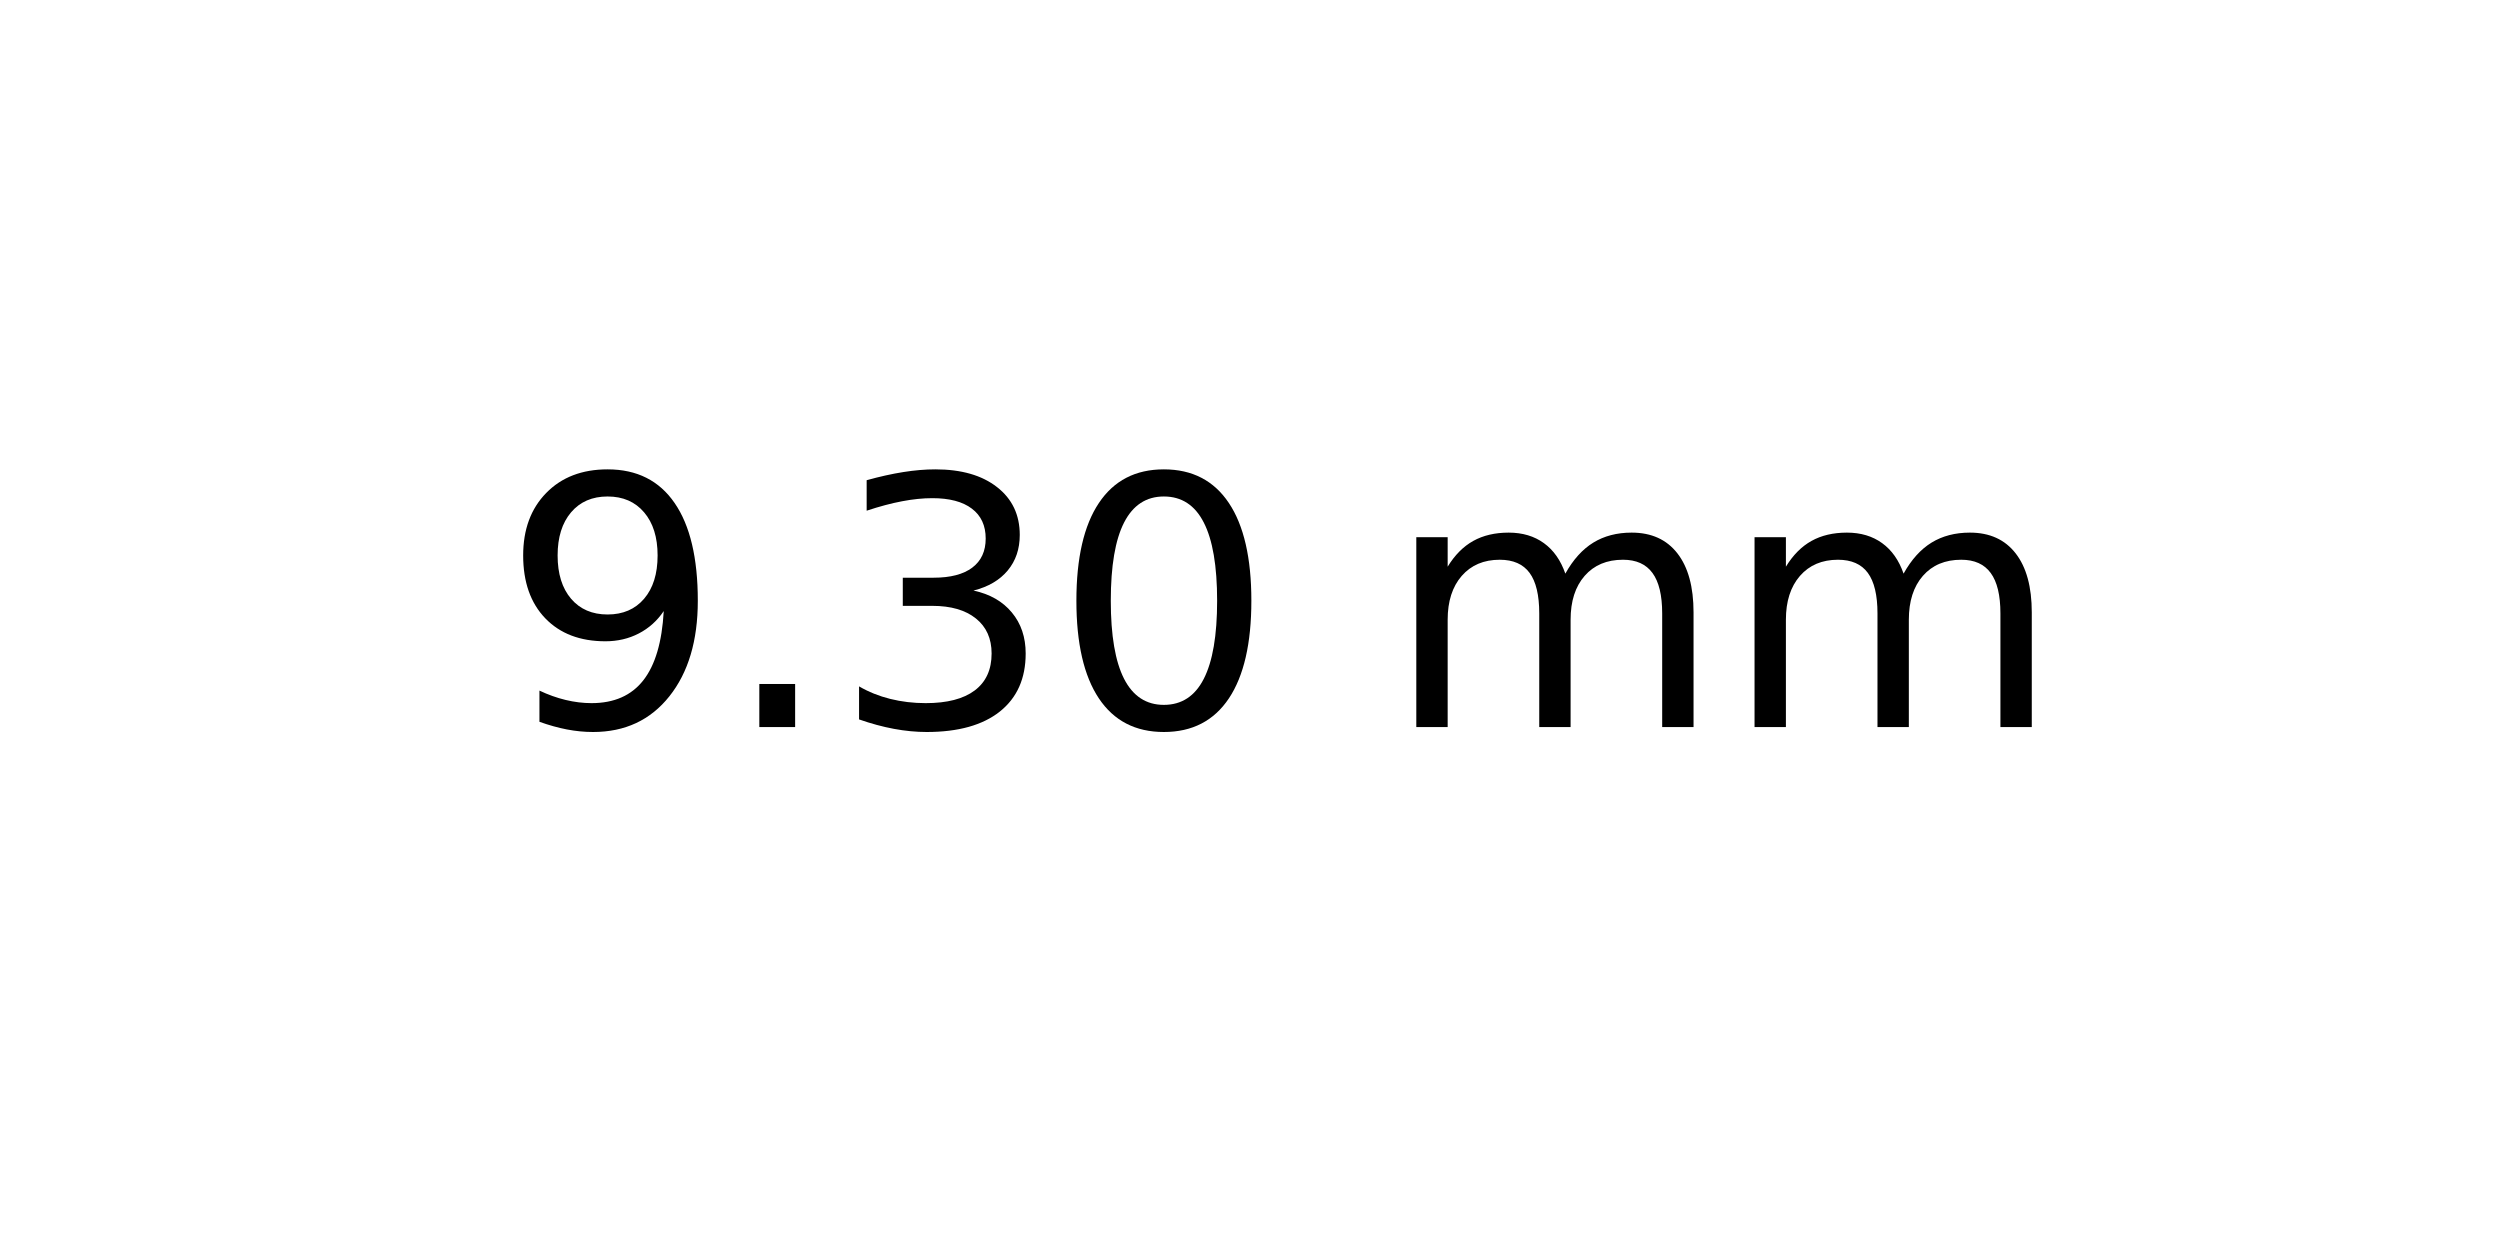
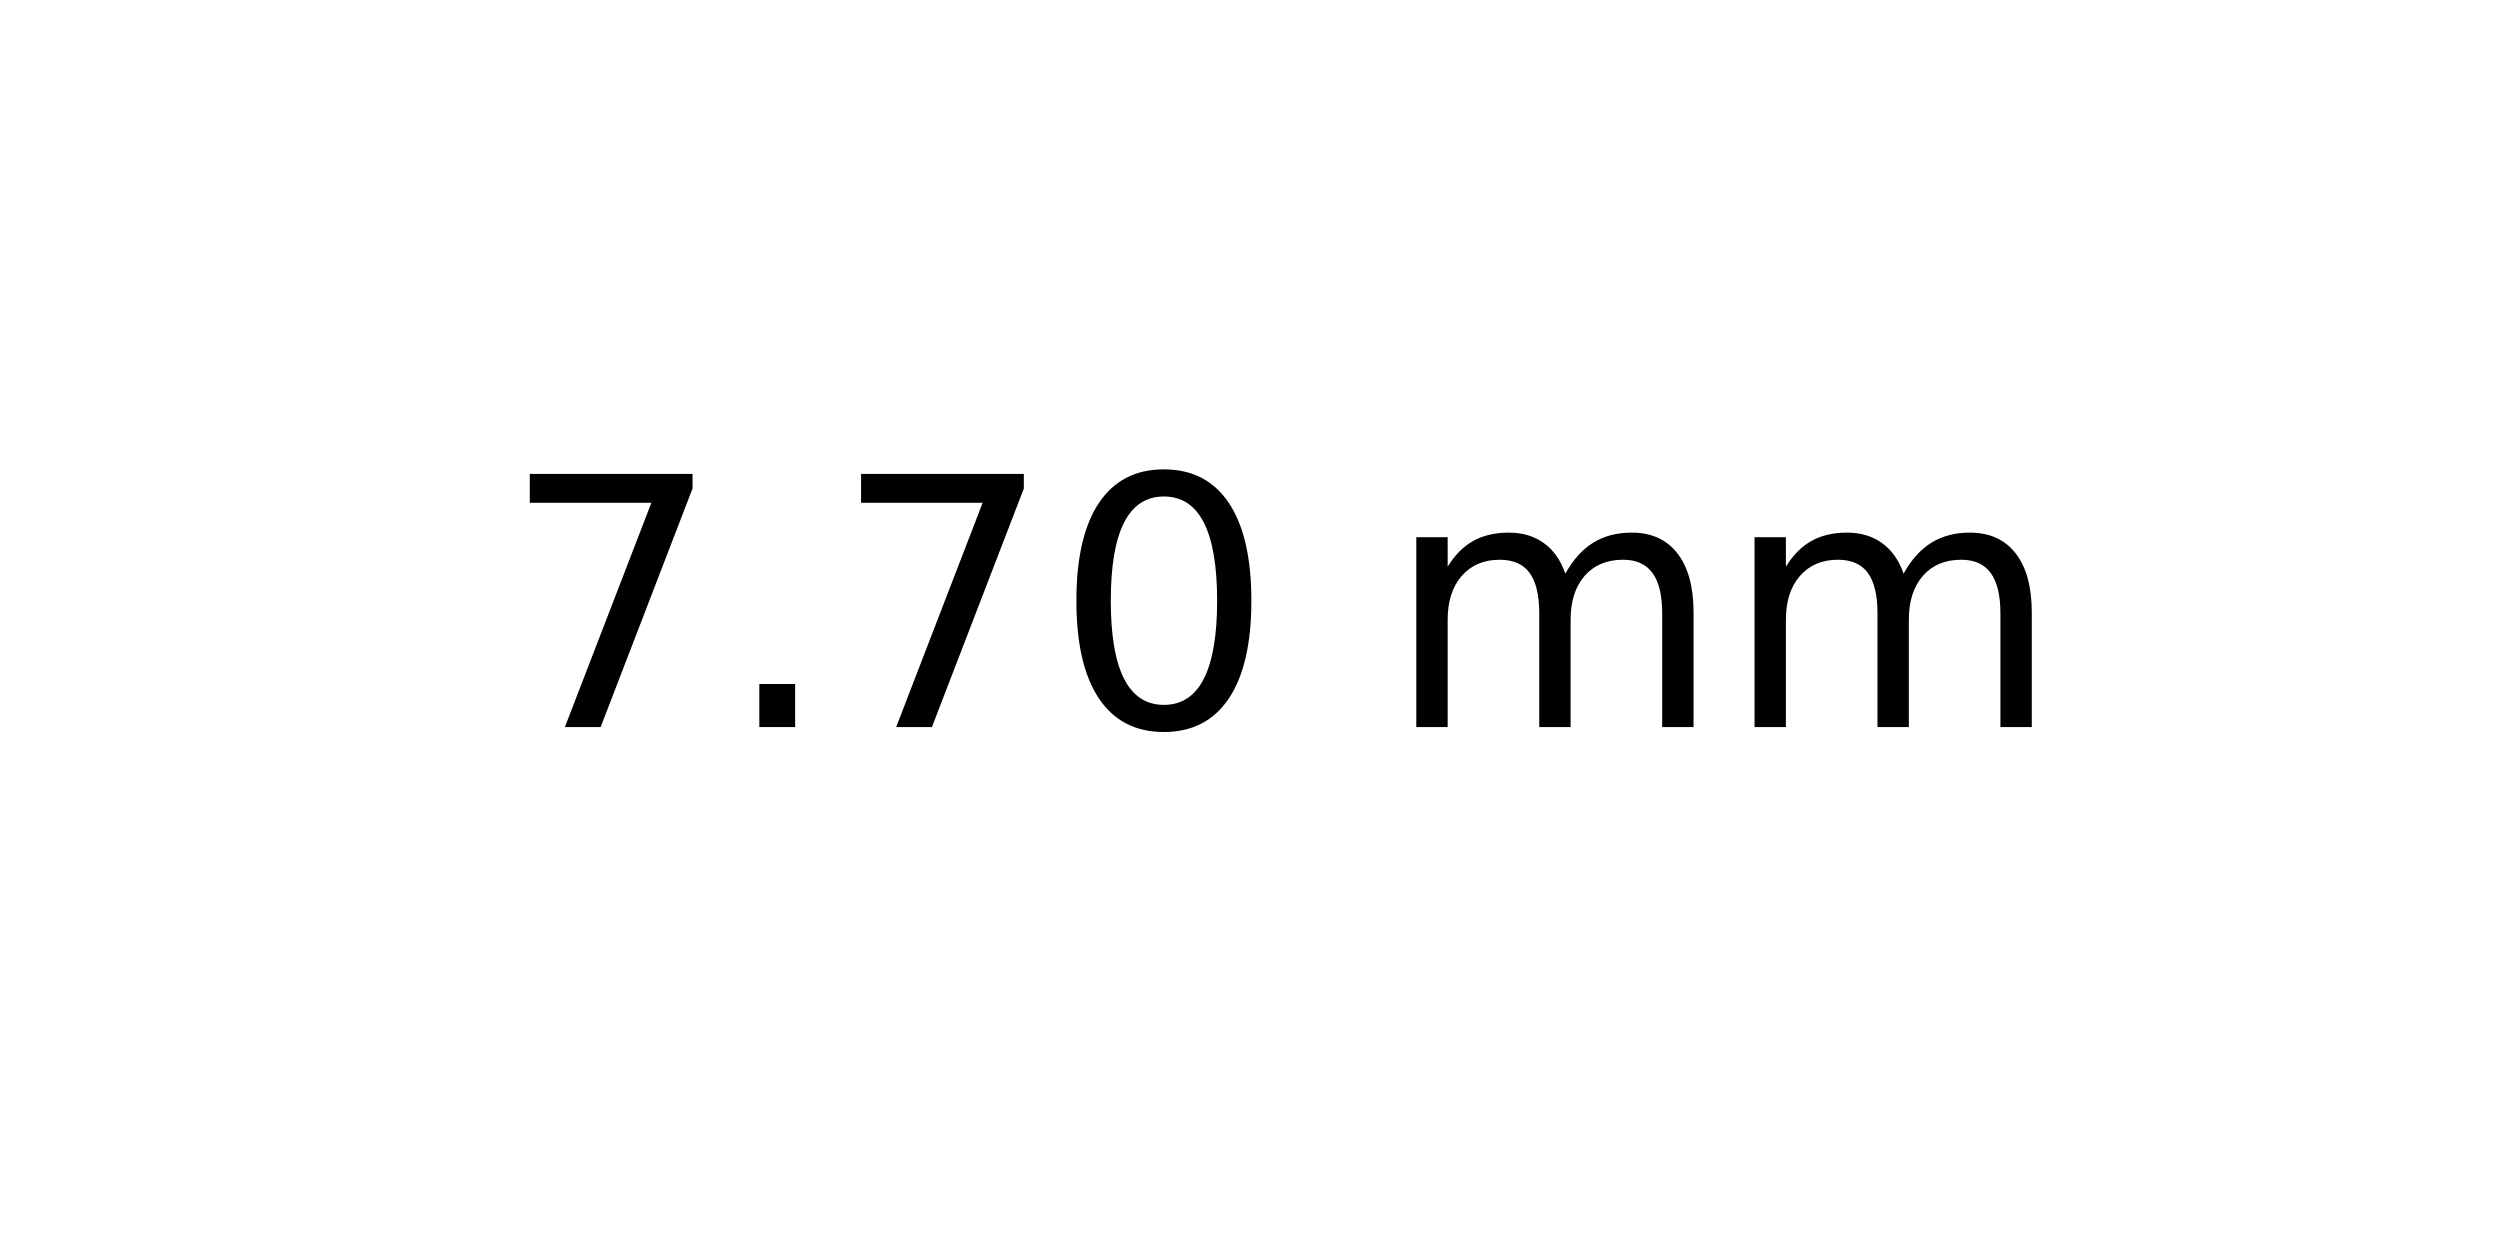
<svg xmlns="http://www.w3.org/2000/svg" xmlns:xlink="http://www.w3.org/1999/xlink" width="72pt" height="36pt" viewBox="0 0 72 36" version="1.1">
  <defs>
    <style type="text/css">*{stroke-linejoin: round; stroke-linecap: butt}</style>
  </defs>
  <g id="figure_1">
    <g id="axes_1">
      <g id="text_1">
        <g transform="translate(14.4375 20.93937) scale(0.1 -0.1)">
          <defs>
-             <path id="DejaVuSans-39" d="M 703 97  L 703 672  Q 941 559 1184 500  Q 1428 441 1663 441  Q 2288 441 2617 861  Q 2947 1281 2994 2138  Q 2813 1869 2534 1725  Q 2256 1581 1919 1581  Q 1219 1581 811 2004  Q 403 2428 403 3163  Q 403 3881 828 4315  Q 1253 4750 1959 4750  Q 2769 4750 3195 4129  Q 3622 3509 3622 2328  Q 3622 1225 3098 567  Q 2575 -91 1691 -91  Q 1453 -91 1209 -44  Q 966 3 703 97  z M 1959 2075  Q 2384 2075 2632 2365  Q 2881 2656 2881 3163  Q 2881 3666 2632 3958  Q 2384 4250 1959 4250  Q 1534 4250 1286 3958  Q 1038 3666 1038 3163  Q 1038 2656 1286 2365  Q 1534 2075 1959 2075  z " transform="scale(0.015625)" />
+             <path id="DejaVuSans-37" d="M 525 4666  L 3525 4666  L 3525 4397  L 1831 0  L 1172 0  L 2766 4134  L 525 4134  L 525 4666  z " transform="scale(0.015625)" />
            <path id="DejaVuSans-2e" d="M 684 794  L 1344 794  L 1344 0  L 684 0  L 684 794  z " transform="scale(0.015625)" />
-             <path id="DejaVuSans-33" d="M 2597 2516  Q 3050 2419 3304 2112  Q 3559 1806 3559 1356  Q 3559 666 3084 287  Q 2609 -91 1734 -91  Q 1441 -91 1130 -33  Q 819 25 488 141  L 488 750  Q 750 597 1062 519  Q 1375 441 1716 441  Q 2309 441 2620 675  Q 2931 909 2931 1356  Q 2931 1769 2642 2001  Q 2353 2234 1838 2234  L 1294 2234  L 1294 2753  L 1863 2753  Q 2328 2753 2575 2939  Q 2822 3125 2822 3475  Q 2822 3834 2567 4026  Q 2313 4219 1838 4219  Q 1578 4219 1281 4162  Q 984 4106 628 3988  L 628 4550  Q 988 4650 1302 4700  Q 1616 4750 1894 4750  Q 2613 4750 3031 4423  Q 3450 4097 3450 3541  Q 3450 3153 3228 2886  Q 3006 2619 2597 2516  z " transform="scale(0.015625)" />
            <path id="DejaVuSans-30" d="M 2034 4250  Q 1547 4250 1301 3770  Q 1056 3291 1056 2328  Q 1056 1369 1301 889  Q 1547 409 2034 409  Q 2525 409 2770 889  Q 3016 1369 3016 2328  Q 3016 3291 2770 3770  Q 2525 4250 2034 4250  z M 2034 4750  Q 2819 4750 3233 4129  Q 3647 3509 3647 2328  Q 3647 1150 3233 529  Q 2819 -91 2034 -91  Q 1250 -91 836 529  Q 422 1150 422 2328  Q 422 3509 836 4129  Q 1250 4750 2034 4750  z " transform="scale(0.015625)" />
            <path id="DejaVuSans-20" transform="scale(0.015625)" />
            <path id="DejaVuSans-6d" d="M 3328 2828  Q 3544 3216 3844 3400  Q 4144 3584 4550 3584  Q 5097 3584 5394 3201  Q 5691 2819 5691 2113  L 5691 0  L 5113 0  L 5113 2094  Q 5113 2597 4934 2840  Q 4756 3084 4391 3084  Q 3944 3084 3684 2787  Q 3425 2491 3425 1978  L 3425 0  L 2847 0  L 2847 2094  Q 2847 2600 2669 2842  Q 2491 3084 2119 3084  Q 1678 3084 1418 2786  Q 1159 2488 1159 1978  L 1159 0  L 581 0  L 581 3500  L 1159 3500  L 1159 2956  Q 1356 3278 1631 3431  Q 1906 3584 2284 3584  Q 2666 3584 2933 3390  Q 3200 3197 3328 2828  z " transform="scale(0.015625)" />
          </defs>
-           <use xlink:href="#DejaVuSans-39" />
+           <use xlink:href="#DejaVuSans-37" />
          <use xlink:href="#DejaVuSans-2e" x="63.623" />
-           <use xlink:href="#DejaVuSans-33" x="95.41" />
+           <use xlink:href="#DejaVuSans-37" x="95.41" />
          <use xlink:href="#DejaVuSans-30" x="159.033" />
          <use xlink:href="#DejaVuSans-20" x="222.656" />
          <use xlink:href="#DejaVuSans-6d" x="254.443" />
          <use xlink:href="#DejaVuSans-6d" x="351.855" />
        </g>
      </g>
    </g>
  </g>
</svg>
